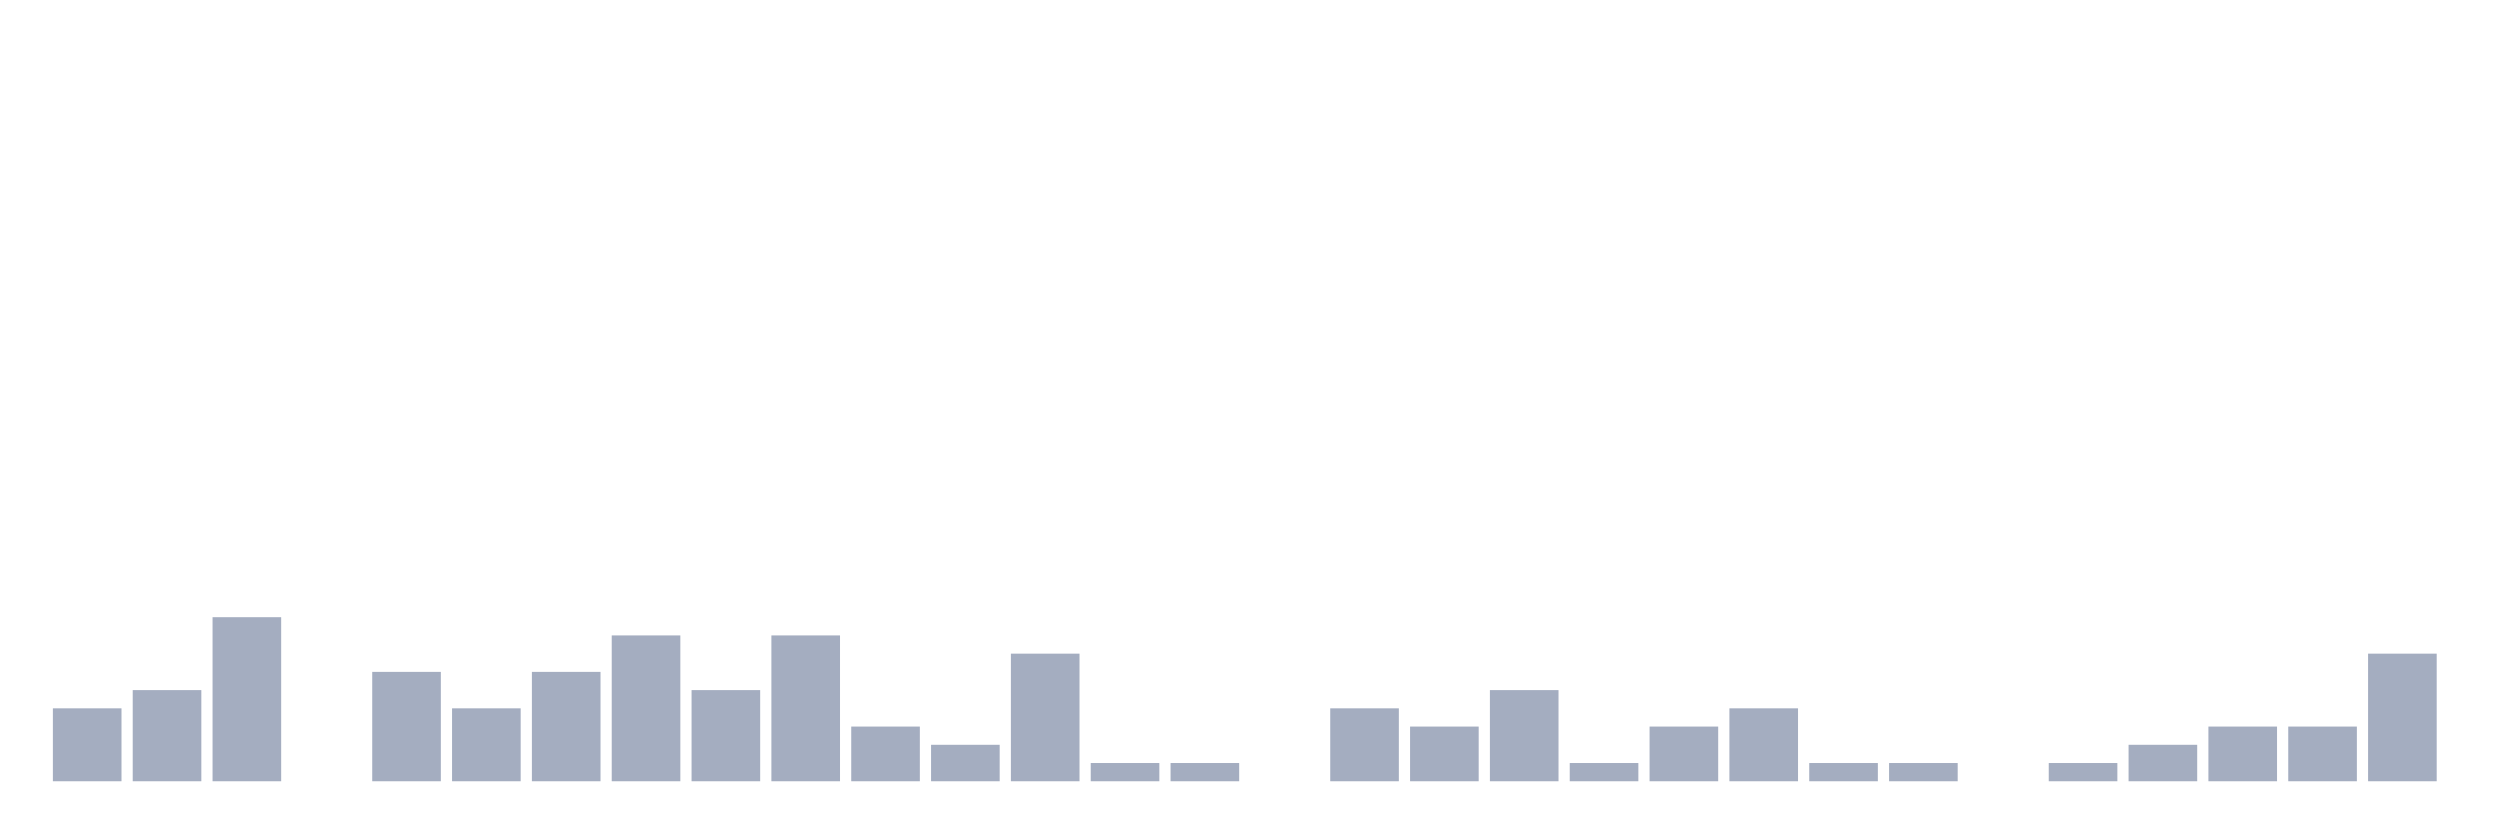
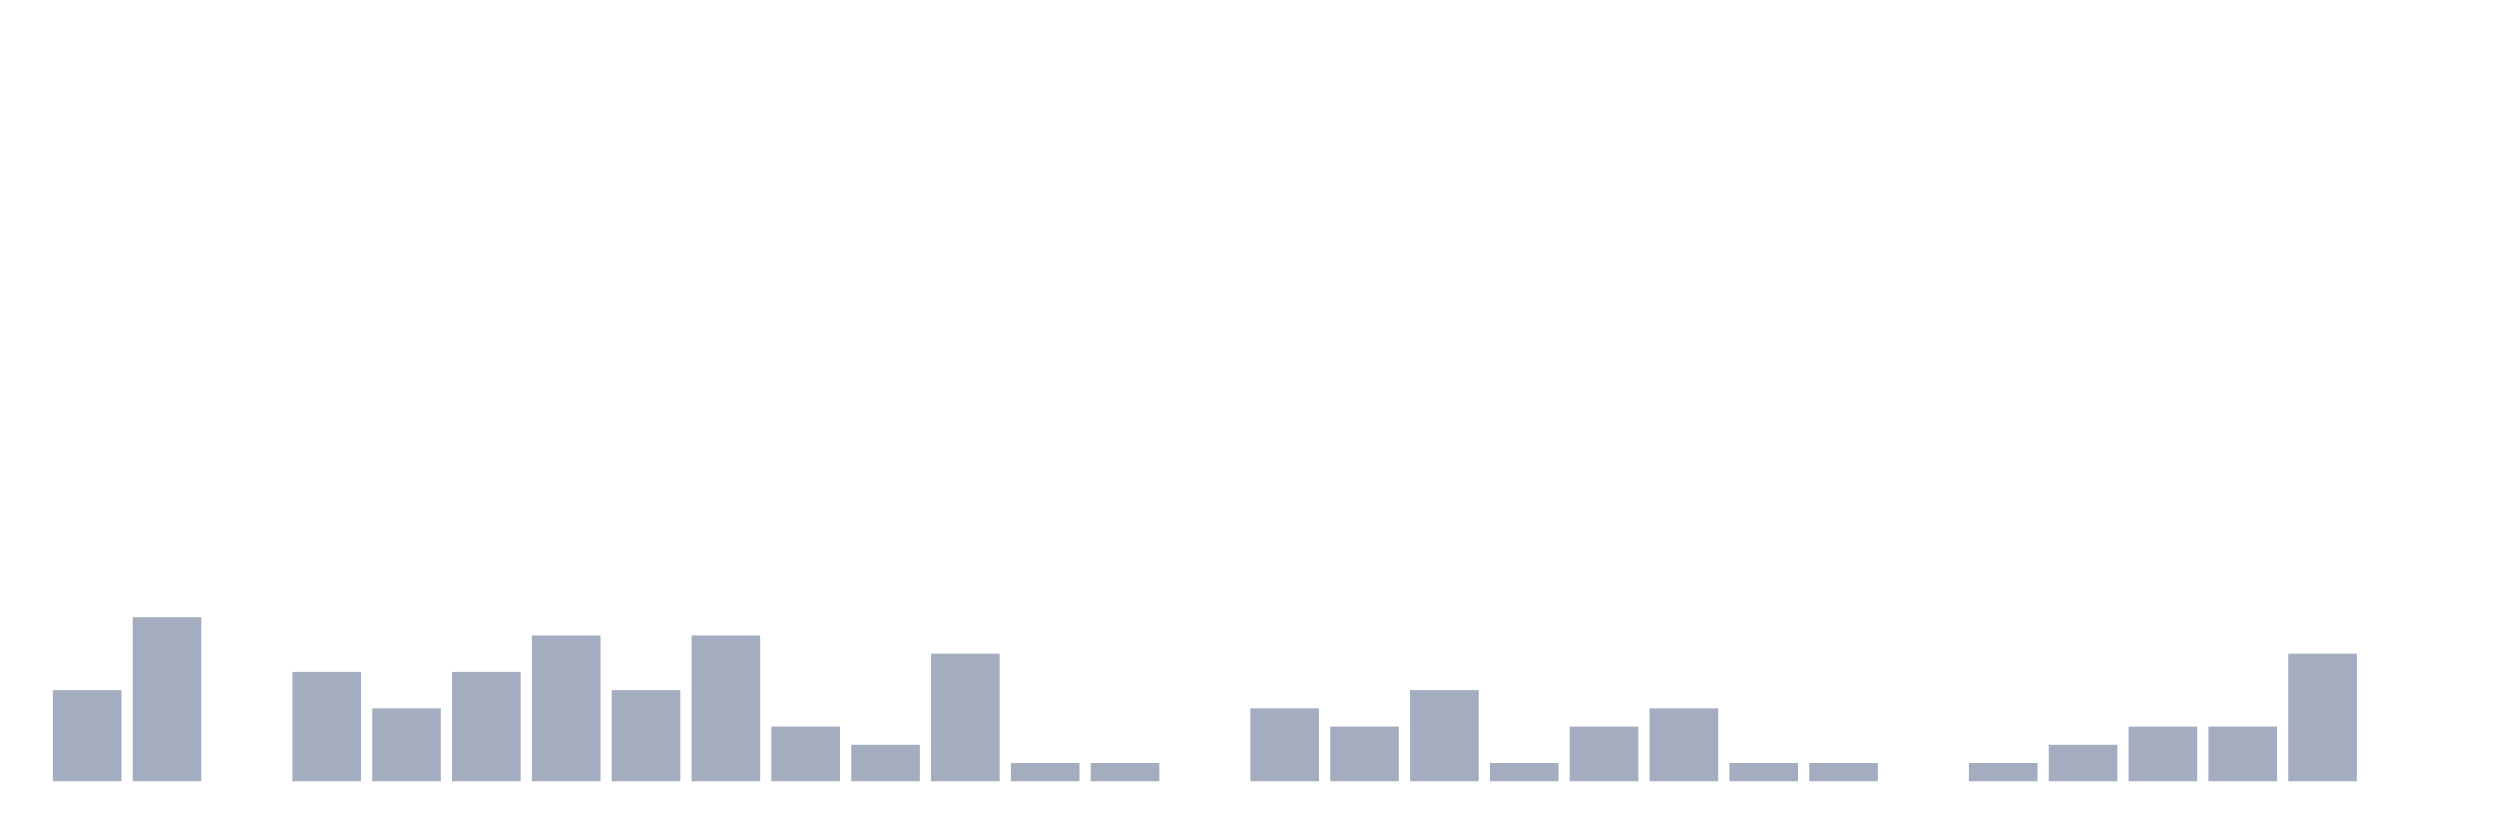
<svg xmlns="http://www.w3.org/2000/svg" viewBox="0 0 480 160">
  <g transform="translate(10,10)">
-     <rect class="bar" x="0.153" width="13.175" y="126" height="14" fill="rgb(164,173,192)" />
-     <rect class="bar" x="15.482" width="13.175" y="122.5" height="17.5" fill="rgb(164,173,192)" />
-     <rect class="bar" x="30.81" width="13.175" y="108.5" height="31.5" fill="rgb(164,173,192)" />
-     <rect class="bar" x="46.138" width="13.175" y="140" height="0" fill="rgb(164,173,192)" />
-     <rect class="bar" x="61.466" width="13.175" y="119" height="21" fill="rgb(164,173,192)" />
-     <rect class="bar" x="76.794" width="13.175" y="126" height="14" fill="rgb(164,173,192)" />
-     <rect class="bar" x="92.123" width="13.175" y="119" height="21" fill="rgb(164,173,192)" />
-     <rect class="bar" x="107.451" width="13.175" y="112" height="28" fill="rgb(164,173,192)" />
-     <rect class="bar" x="122.779" width="13.175" y="122.5" height="17.5" fill="rgb(164,173,192)" />
-     <rect class="bar" x="138.107" width="13.175" y="112" height="28" fill="rgb(164,173,192)" />
-     <rect class="bar" x="153.436" width="13.175" y="129.5" height="10.5" fill="rgb(164,173,192)" />
-     <rect class="bar" x="168.764" width="13.175" y="133" height="7" fill="rgb(164,173,192)" />
-     <rect class="bar" x="184.092" width="13.175" y="115.5" height="24.5" fill="rgb(164,173,192)" />
+     <rect class="bar" x="0.153" width="13.175" y="122.5" height="17.5" fill="rgb(164,173,192)" />
+     <rect class="bar" x="15.482" width="13.175" y="108.5" height="31.5" fill="rgb(164,173,192)" />
+     <rect class="bar" x="30.81" width="13.175" y="140" height="0" fill="rgb(164,173,192)" />
+     <rect class="bar" x="46.138" width="13.175" y="119" height="21" fill="rgb(164,173,192)" />
+     <rect class="bar" x="61.466" width="13.175" y="126" height="14" fill="rgb(164,173,192)" />
+     <rect class="bar" x="76.794" width="13.175" y="119" height="21" fill="rgb(164,173,192)" />
+     <rect class="bar" x="92.123" width="13.175" y="112" height="28" fill="rgb(164,173,192)" />
+     <rect class="bar" x="107.451" width="13.175" y="122.5" height="17.5" fill="rgb(164,173,192)" />
+     <rect class="bar" x="122.779" width="13.175" y="112" height="28" fill="rgb(164,173,192)" />
+     <rect class="bar" x="138.107" width="13.175" y="129.5" height="10.5" fill="rgb(164,173,192)" />
+     <rect class="bar" x="153.436" width="13.175" y="133" height="7" fill="rgb(164,173,192)" />
+     <rect class="bar" x="168.764" width="13.175" y="115.5" height="24.5" fill="rgb(164,173,192)" />
+     <rect class="bar" x="184.092" width="13.175" y="136.5" height="3.5" fill="rgb(164,173,192)" />
    <rect class="bar" x="199.42" width="13.175" y="136.5" height="3.5" fill="rgb(164,173,192)" />
-     <rect class="bar" x="214.748" width="13.175" y="136.5" height="3.5" fill="rgb(164,173,192)" />
-     <rect class="bar" x="230.077" width="13.175" y="140" height="0" fill="rgb(164,173,192)" />
-     <rect class="bar" x="245.405" width="13.175" y="126" height="14" fill="rgb(164,173,192)" />
-     <rect class="bar" x="260.733" width="13.175" y="129.5" height="10.5" fill="rgb(164,173,192)" />
-     <rect class="bar" x="276.061" width="13.175" y="122.5" height="17.5" fill="rgb(164,173,192)" />
-     <rect class="bar" x="291.39" width="13.175" y="136.5" height="3.5" fill="rgb(164,173,192)" />
-     <rect class="bar" x="306.718" width="13.175" y="129.5" height="10.5" fill="rgb(164,173,192)" />
-     <rect class="bar" x="322.046" width="13.175" y="126" height="14" fill="rgb(164,173,192)" />
+     <rect class="bar" x="214.748" width="13.175" y="140" height="0" fill="rgb(164,173,192)" />
+     <rect class="bar" x="230.077" width="13.175" y="126" height="14" fill="rgb(164,173,192)" />
+     <rect class="bar" x="245.405" width="13.175" y="129.5" height="10.5" fill="rgb(164,173,192)" />
+     <rect class="bar" x="260.733" width="13.175" y="122.5" height="17.5" fill="rgb(164,173,192)" />
+     <rect class="bar" x="276.061" width="13.175" y="136.5" height="3.5" fill="rgb(164,173,192)" />
+     <rect class="bar" x="291.39" width="13.175" y="129.5" height="10.5" fill="rgb(164,173,192)" />
+     <rect class="bar" x="306.718" width="13.175" y="126" height="14" fill="rgb(164,173,192)" />
+     <rect class="bar" x="322.046" width="13.175" y="136.5" height="3.5" fill="rgb(164,173,192)" />
    <rect class="bar" x="337.374" width="13.175" y="136.5" height="3.5" fill="rgb(164,173,192)" />
-     <rect class="bar" x="352.702" width="13.175" y="136.5" height="3.5" fill="rgb(164,173,192)" />
-     <rect class="bar" x="368.031" width="13.175" y="140" height="0" fill="rgb(164,173,192)" />
-     <rect class="bar" x="383.359" width="13.175" y="136.5" height="3.5" fill="rgb(164,173,192)" />
-     <rect class="bar" x="398.687" width="13.175" y="133" height="7" fill="rgb(164,173,192)" />
+     <rect class="bar" x="352.702" width="13.175" y="140" height="0" fill="rgb(164,173,192)" />
+     <rect class="bar" x="368.031" width="13.175" y="136.5" height="3.5" fill="rgb(164,173,192)" />
+     <rect class="bar" x="383.359" width="13.175" y="133" height="7" fill="rgb(164,173,192)" />
+     <rect class="bar" x="398.687" width="13.175" y="129.5" height="10.5" fill="rgb(164,173,192)" />
    <rect class="bar" x="414.015" width="13.175" y="129.5" height="10.5" fill="rgb(164,173,192)" />
-     <rect class="bar" x="429.344" width="13.175" y="129.5" height="10.5" fill="rgb(164,173,192)" />
-     <rect class="bar" x="444.672" width="13.175" y="115.5" height="24.5" fill="rgb(164,173,192)" />
+     <rect class="bar" x="429.344" width="13.175" y="115.5" height="24.5" fill="rgb(164,173,192)" />
+     <rect class="bar" x="444.672" width="13.175" y="140" height="0" fill="rgb(164,173,192)" />
  </g>
</svg>
